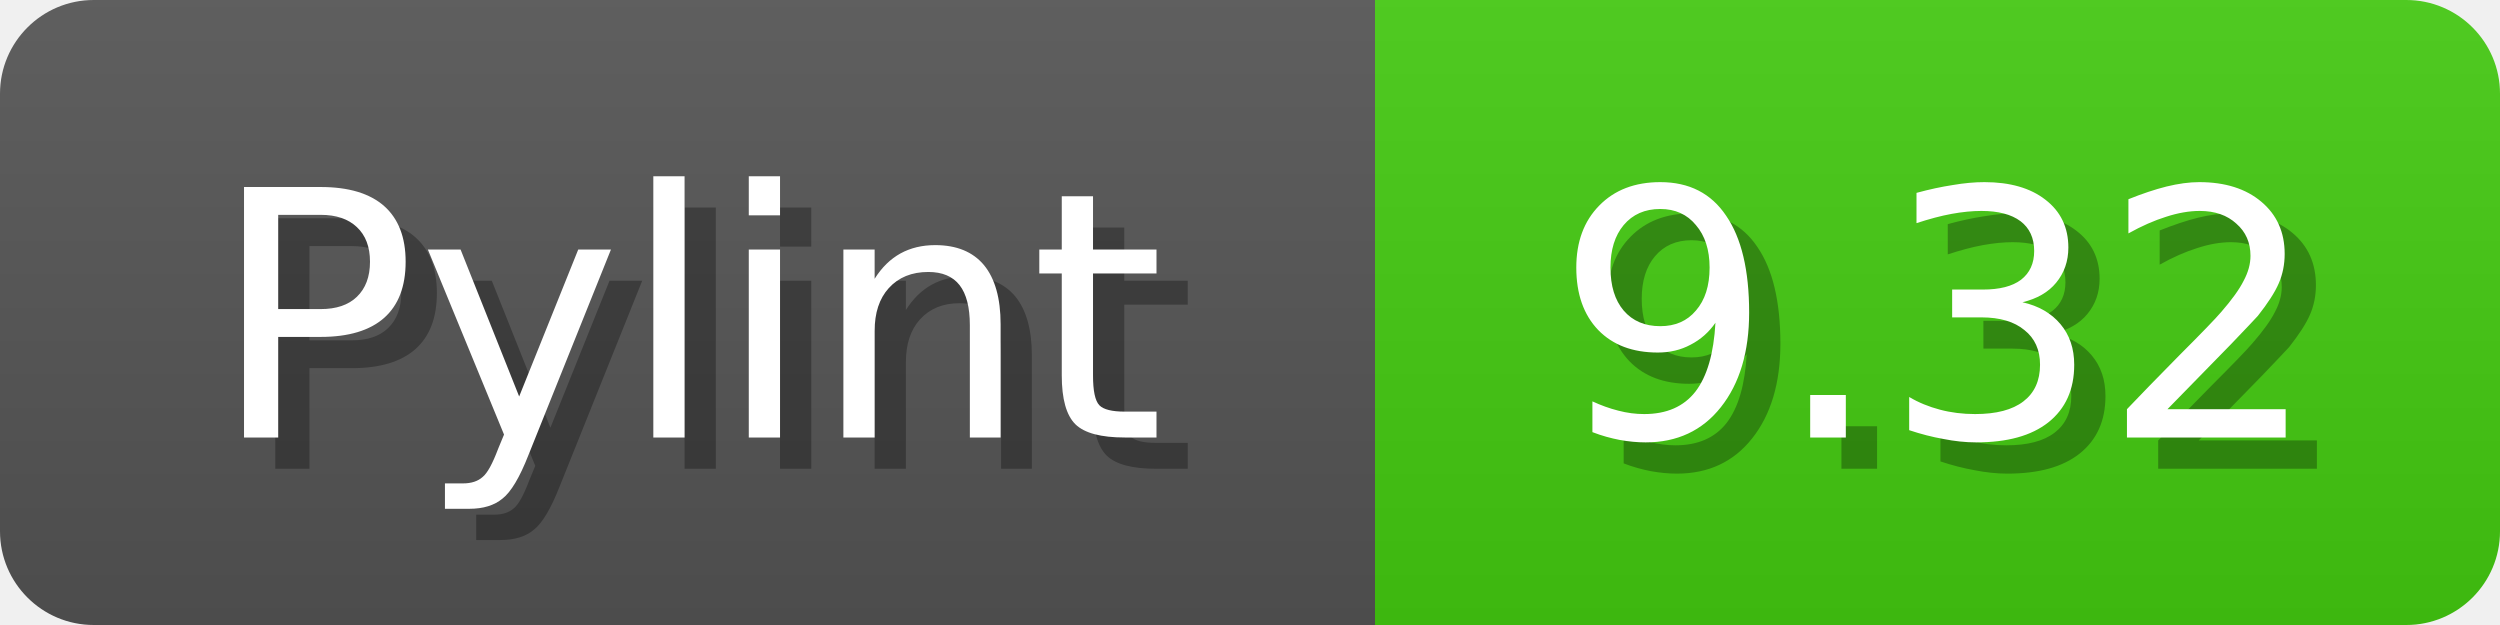
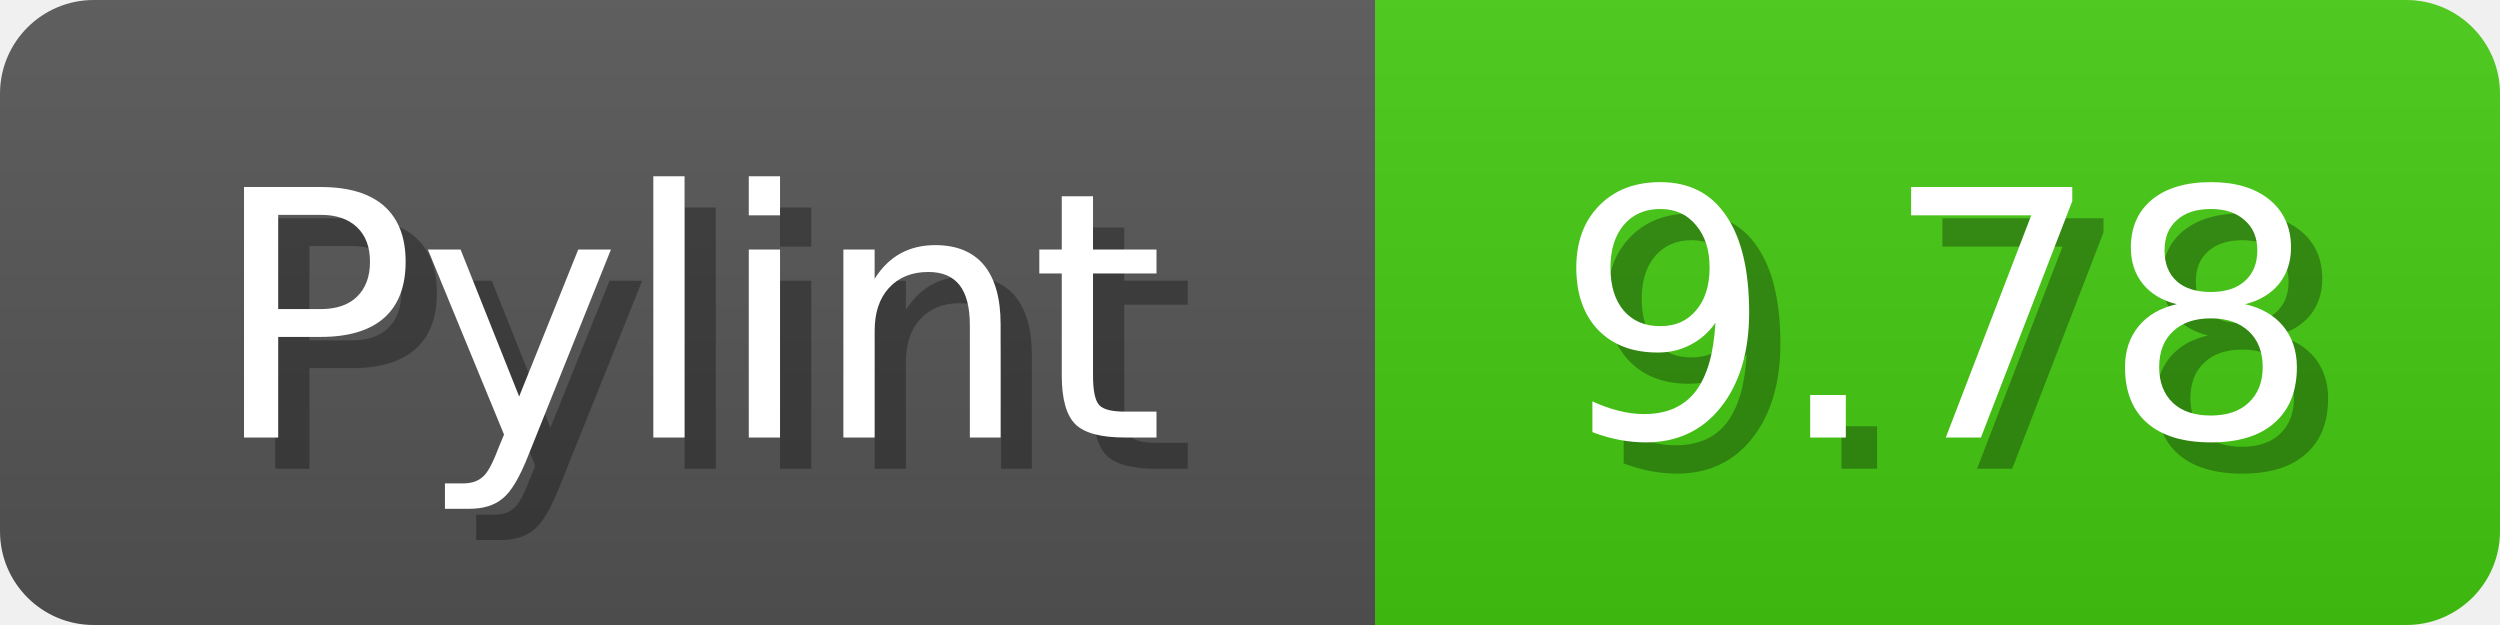
<svg xmlns="http://www.w3.org/2000/svg" width="80" height="20">
  <linearGradient id="b" x2="0" y2="100%">
    <stop offset="0" stop-color="#bbb" stop-opacity=".1" />
    <stop offset="1" stop-opacity=".1" />
  </linearGradient>
  <mask id="anybadge_1">
    <rect width="80" height="20" rx="3" fill="#fff" />
  </mask>
  <g mask="url(#anybadge_1)">
    <path fill="#555" d="M0 0h44v20H0z" />
    <path fill="#4C1" d="M44 0h36v20H44z" />
    <path fill="url(#b)" d="M0 0h80v20H0z" />
  </g>
  <g fill="#fff" text-anchor="middle" font-family="DejaVu Sans,Verdana,Geneva,sans-serif" font-size="11">
    <text x="23.0" y="15" fill="#010101" fill-opacity=".3">Pylint</text>
    <text x="22.0" y="14">Pylint</text>
  </g>
  <g fill="#fff" text-anchor="middle" font-family="DejaVu Sans,Verdana,Geneva,sans-serif" font-size="11">
-     <text x="63.0" y="15" fill="#010101" fill-opacity=".3">9.32</text>
-     <text x="62.0" y="14">9.32</text>
+     <text x="63.0" y="15" fill="#010101" fill-opacity=".3">9.78</text>
+     <text x="62.0" y="14">9.78</text>
  </g>
</svg>
